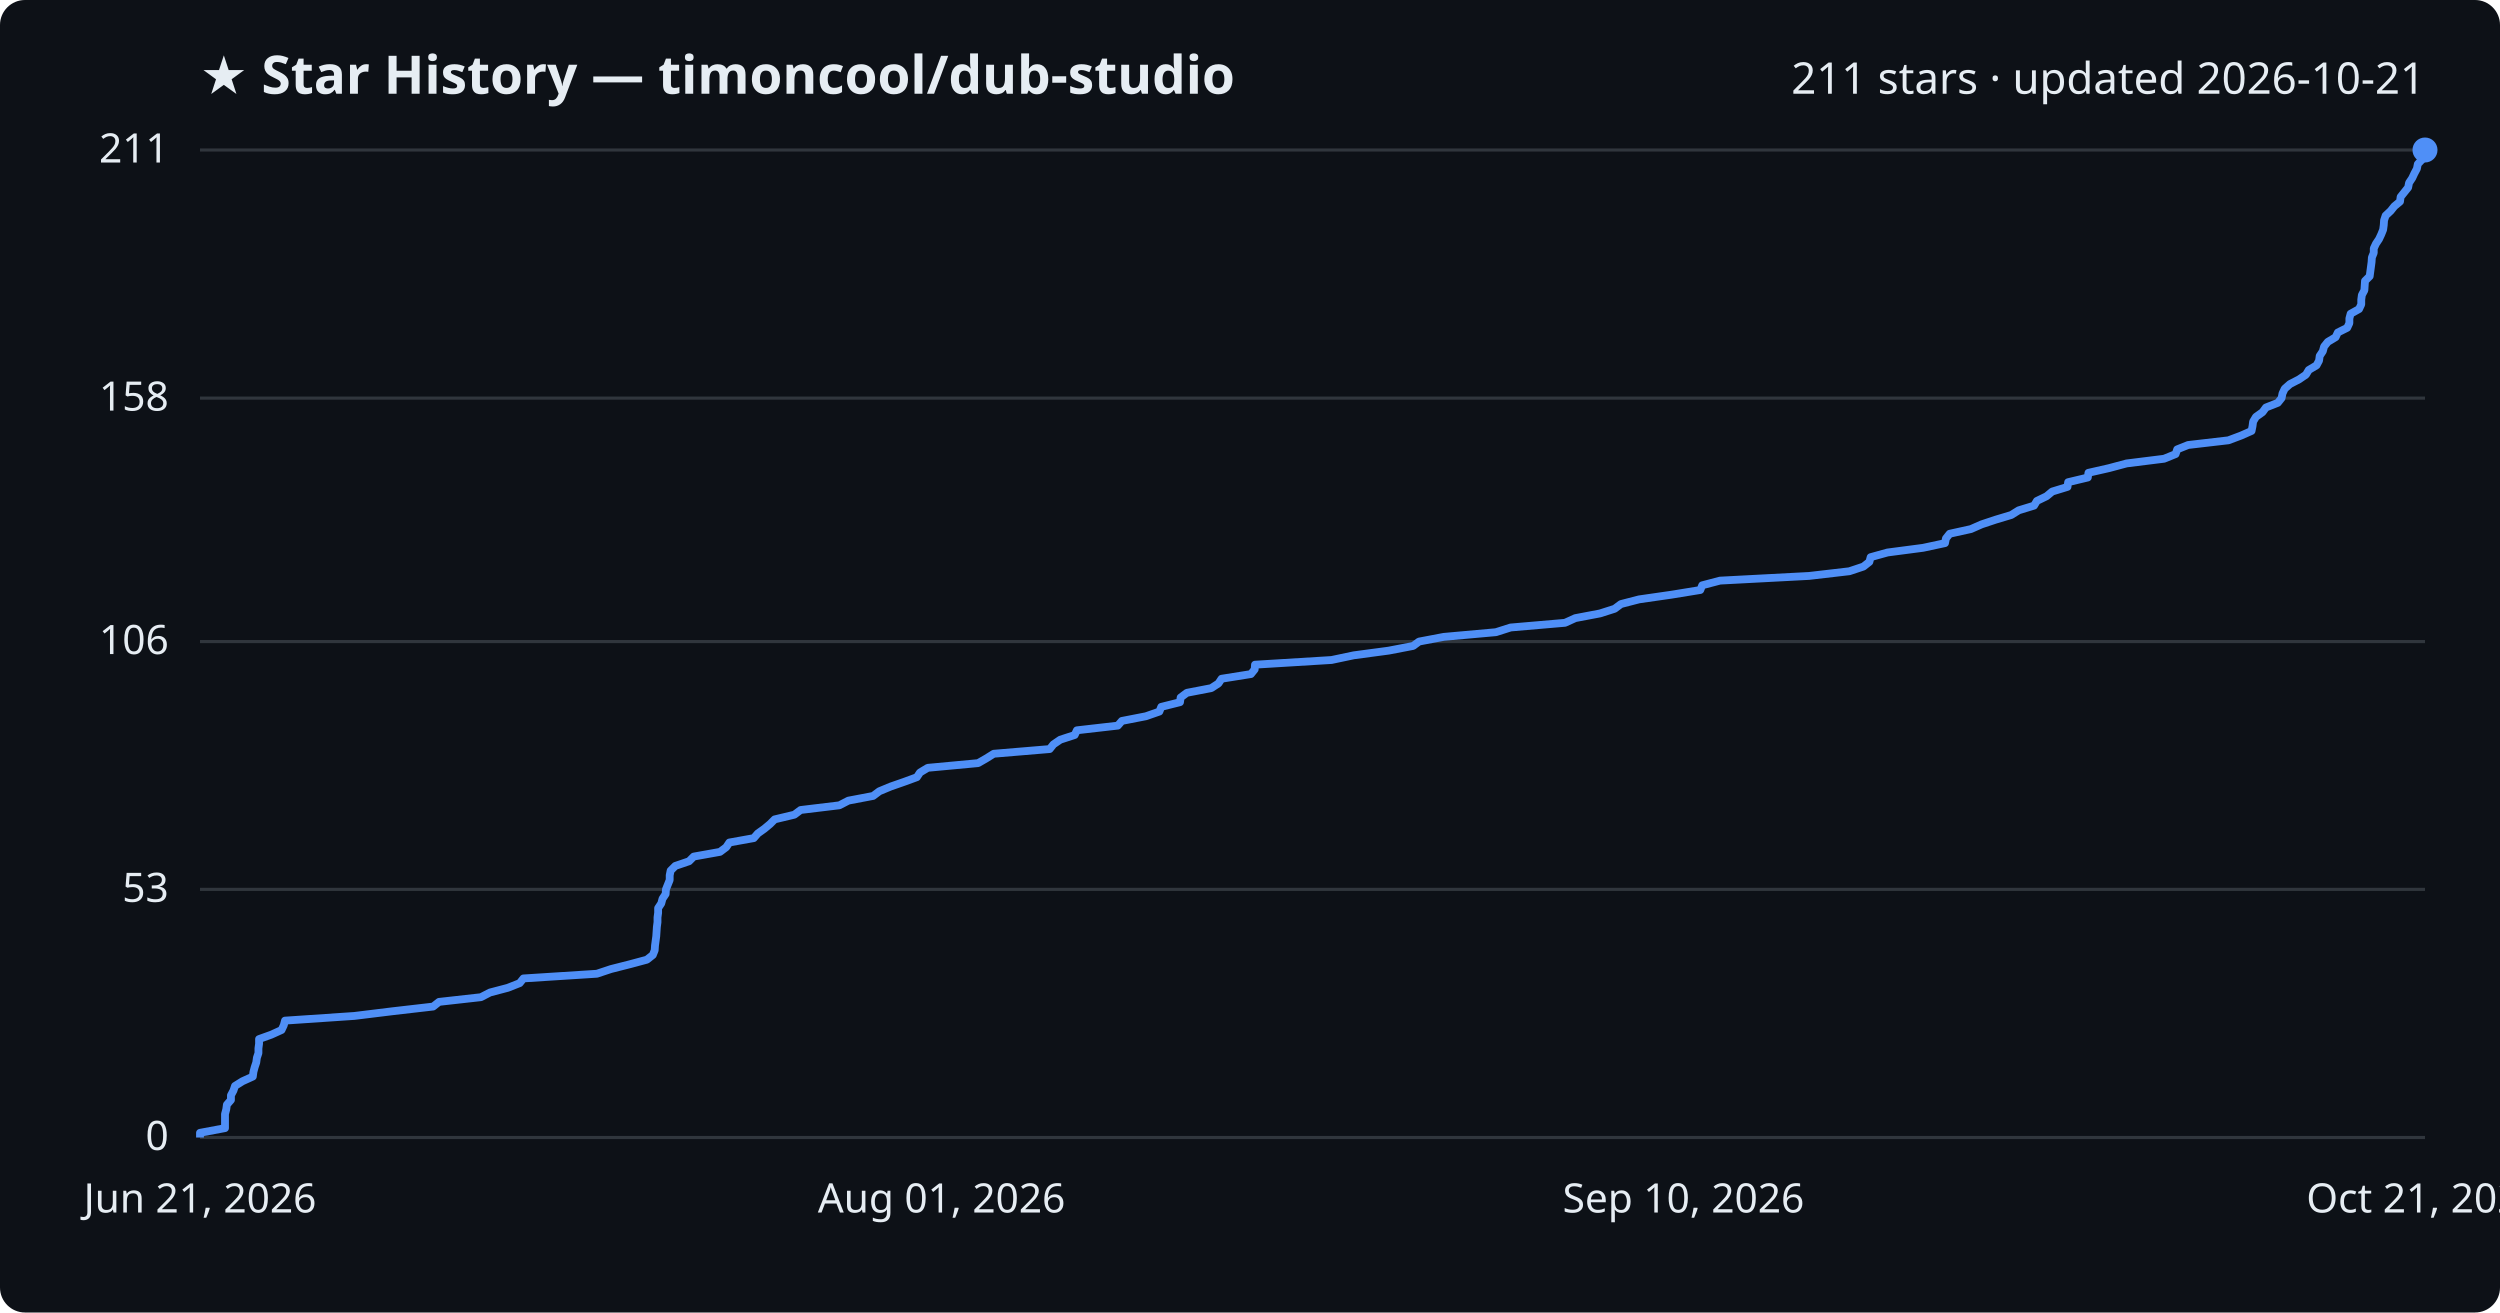
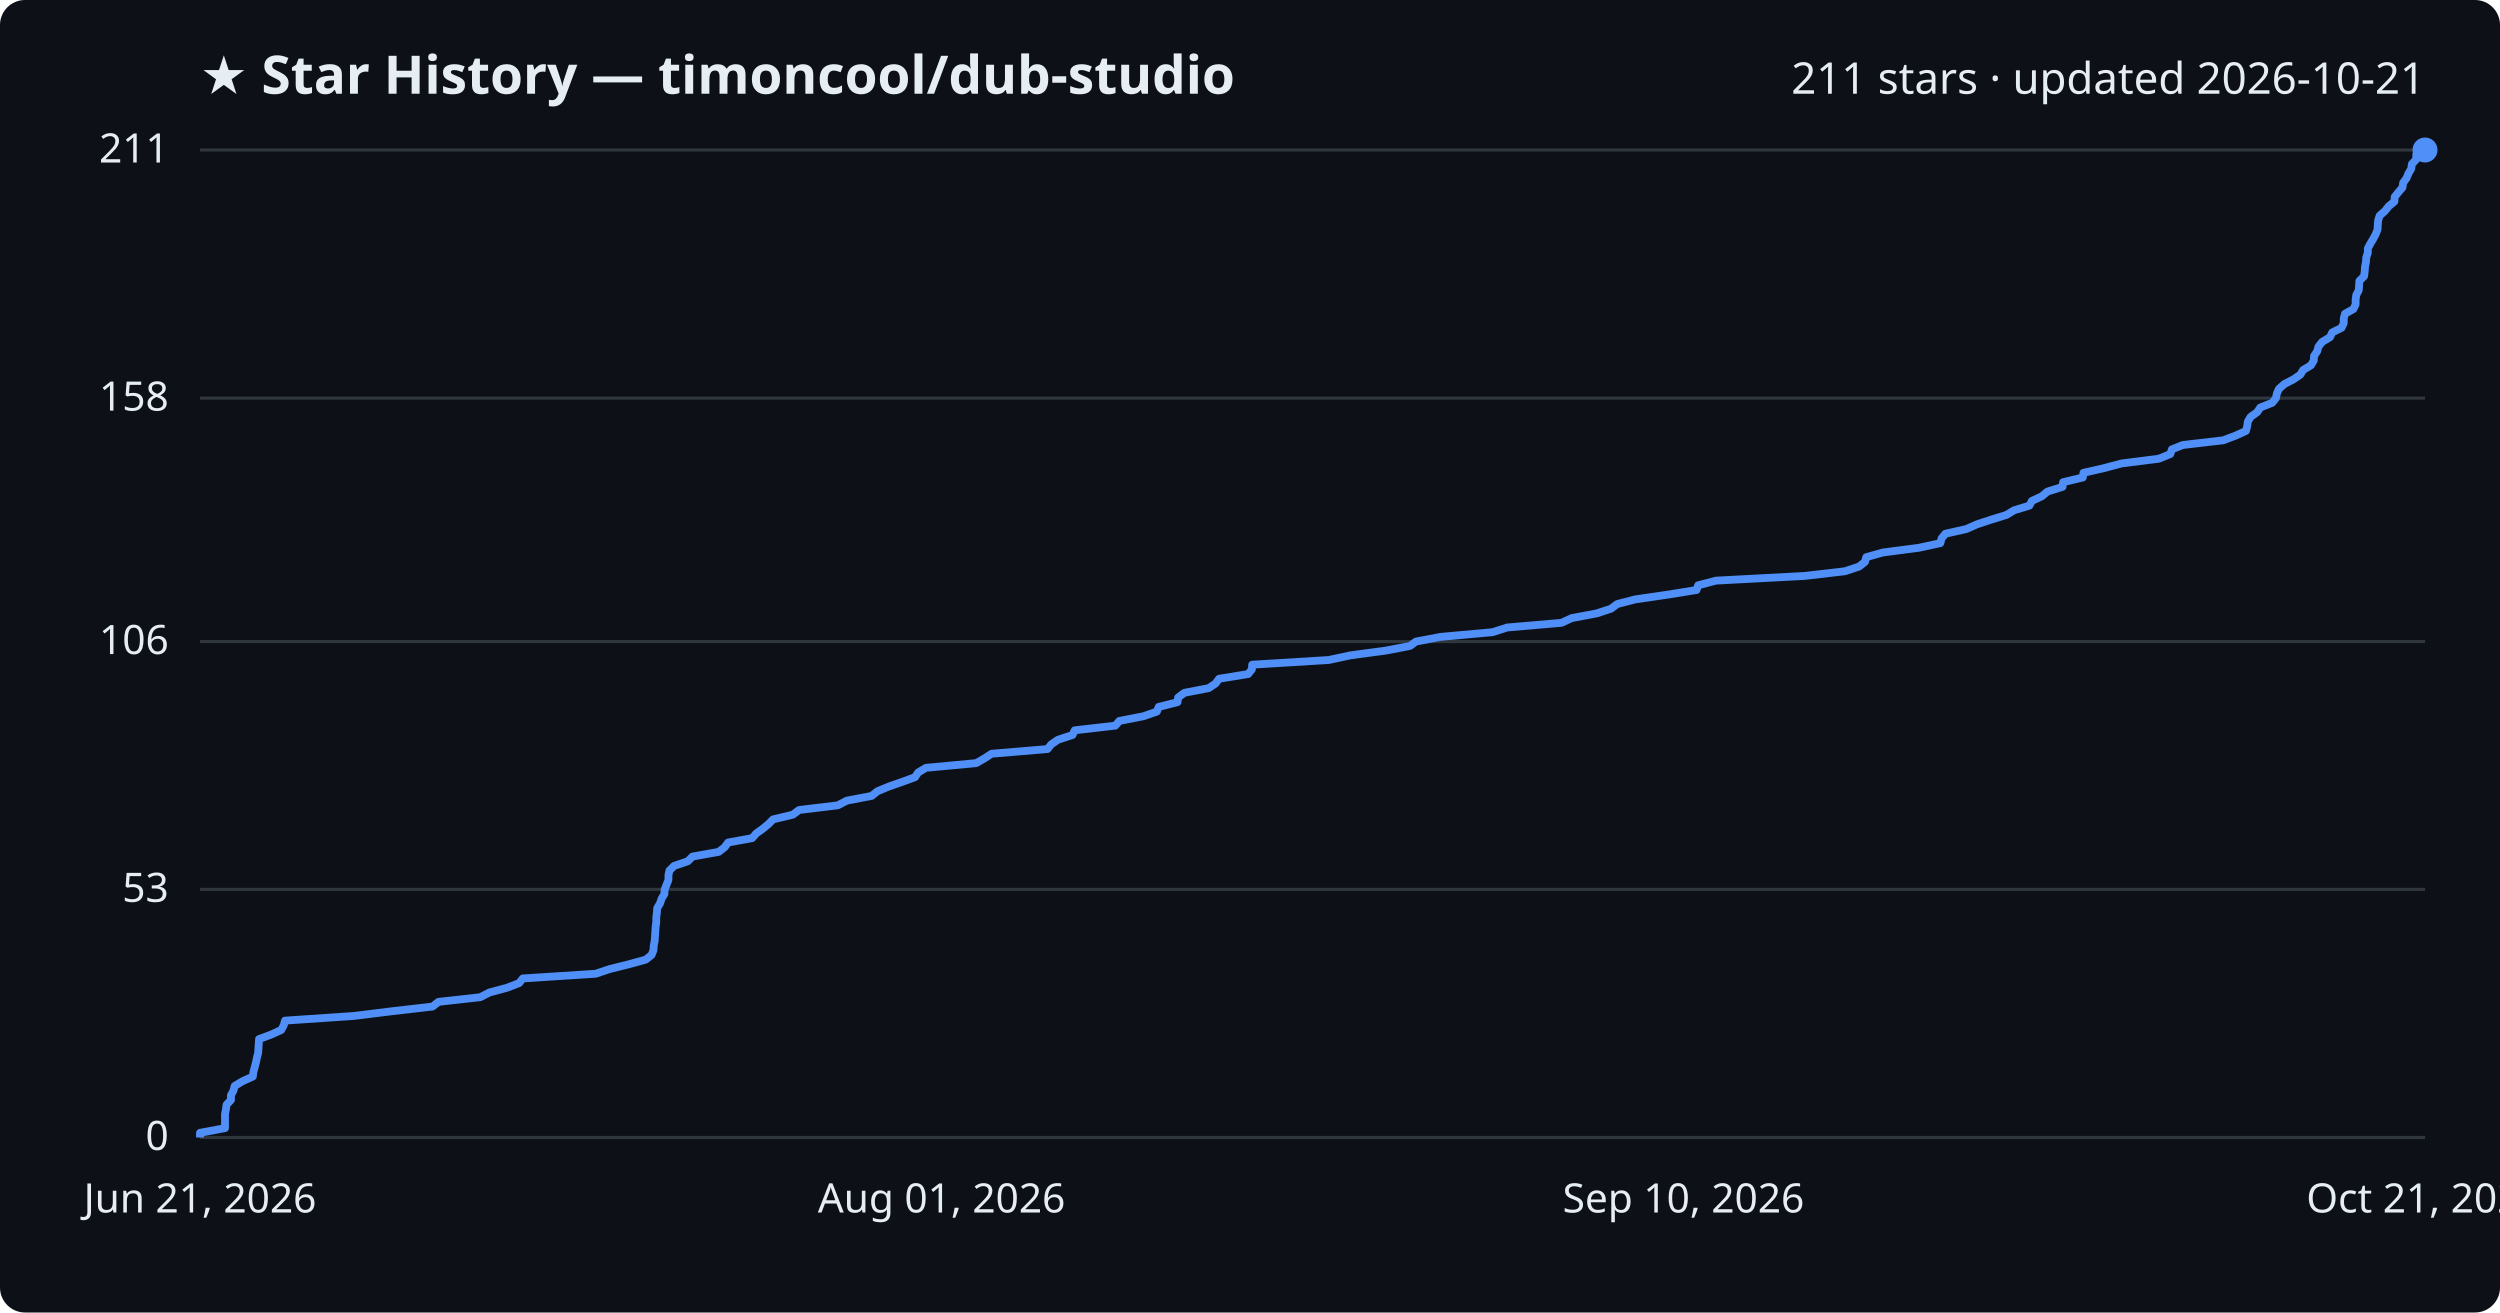
<svg xmlns="http://www.w3.org/2000/svg" viewBox="0 0 800 420" font-family="Segoe UI, sans-serif">
  <rect width="800" height="420" fill="#0d1117" rx="8" />
  <text x="64" y="30" fill="#e6edf3" font-size="17" font-weight="700">★ Star History — timoncool/dub-studio</text>
  <text x="776" y="30" fill="#e6edf3" font-size="14" text-anchor="end">211 stars · updated 2026-10-21</text>
  <line x1="64" y1="364.0" x2="776" y2="364.0" stroke="#30363d" stroke-width="1" />
  <text x="54" y="368.0" fill="#e6edf3" font-size="13" text-anchor="end">0</text>
  <line x1="64" y1="284.6" x2="776" y2="284.6" stroke="#30363d" stroke-width="1" />
  <text x="54" y="288.6" fill="#e6edf3" font-size="13" text-anchor="end">53</text>
  <line x1="64" y1="205.3" x2="776" y2="205.3" stroke="#30363d" stroke-width="1" />
  <text x="54" y="209.3" fill="#e6edf3" font-size="13" text-anchor="end">106</text>
  <line x1="64" y1="127.4" x2="776" y2="127.4" stroke="#30363d" stroke-width="1" />
  <text x="54" y="131.4" fill="#e6edf3" font-size="13" text-anchor="end">158</text>
  <line x1="64" y1="48.0" x2="776" y2="48.0" stroke="#30363d" stroke-width="1" />
  <text x="54" y="52.0" fill="#e6edf3" font-size="13" text-anchor="end">211</text>
-   <path d="M64.0,364.0 L64.0,362.5 L72.0,361.0 L72.0,359.5 L72.0,358.0 L72.0,356.5 L72.4,355.0 L72.6,353.5 L73.9,352.0 L73.9,350.5 L74.7,349.0 L75.2,347.5 L77.6,346.0 L80.9,344.5 L81.1,343.0 L81.5,341.5 L82.0,340.0 L82.2,338.5 L82.7,337.0 L82.7,335.5 L82.9,334.0 L82.9,332.5 L86.8,331.1 L90.1,329.6 L90.8,328.1 L91.2,326.6 L113.4,325.1 L125.6,323.6 L138.6,322.1 L140.5,320.6 L153.9,319.1 L156.8,317.6 L162.5,316.1 L166.3,314.6 L167.5,313.1 L191.0,311.6 L195.5,310.1 L201.4,308.6 L207.0,307.1 L208.9,305.6 L209.5,304.1 L209.6,302.6 L209.8,301.1 L210.0,299.6 L210.1,298.1 L210.2,296.6 L210.4,295.1 L210.4,293.6 L210.6,292.1 L210.6,290.6 L211.6,289.1 L212.0,287.6 L213.0,286.1 L213.1,284.6 L213.7,283.1 L214.3,281.6 L214.3,280.1 L214.6,278.6 L216.1,277.1 L220.5,275.6 L222.0,274.1 L230.4,272.6 L232.4,271.1 L233.4,269.6 L241.2,268.2 L242.5,266.7 L244.6,265.2 L246.4,263.7 L247.9,262.2 L254.2,260.7 L256.2,259.2 L268.6,257.7 L271.5,256.2 L279.4,254.7 L281.4,253.2 L285.0,251.7 L289.3,250.2 L293.4,248.7 L294.4,247.2 L296.9,245.7 L313.0,244.2 L315.6,242.7 L318.0,241.2 L335.9,239.7 L337.1,238.2 L339.3,236.7 L343.9,235.2 L344.6,233.7 L357.7,232.2 L359.0,230.7 L366.7,229.2 L371.0,227.7 L371.6,226.2 L377.6,224.7 L377.8,223.2 L379.8,221.7 L387.6,220.2 L389.9,218.7 L390.9,217.2 L400.3,215.7 L401.5,214.2 L401.6,212.7 L426.1,211.2 L433.2,209.7 L444.4,208.2 L452.2,206.7 L454.1,205.3 L462.0,203.8 L478.7,202.3 L483.4,200.8 L500.8,199.3 L504.1,197.8 L512.0,196.3 L516.7,194.8 L518.7,193.3 L524.5,191.8 L534.9,190.3 L544.1,188.8 L544.7,187.3 L550.4,185.8 L578.9,184.3 L591.8,182.8 L596.3,181.3 L598.2,179.8 L598.6,178.3 L604.0,176.8 L615.4,175.3 L622.4,173.8 L622.7,172.3 L623.9,170.8 L630.7,169.3 L634.1,167.8 L638.6,166.3 L643.6,164.8 L646.0,163.3 L650.9,161.8 L651.8,160.3 L654.9,158.8 L656.7,157.3 L661.6,155.8 L661.8,154.3 L668.1,152.8 L668.3,151.3 L674.9,149.8 L680.5,148.3 L692.5,146.8 L696.2,145.3 L696.7,143.8 L700.2,142.4 L713.1,140.9 L717.1,139.4 L720.5,137.9 L720.8,136.4 L721.0,134.9 L721.9,133.4 L724.0,131.9 L725.1,130.4 L728.9,128.9 L730.1,127.4 L730.4,125.9 L731.1,124.4 L732.8,122.9 L735.7,121.4 L737.9,119.9 L738.8,118.4 L741.3,116.9 L742.1,115.4 L742.3,113.9 L743.3,112.4 L743.7,110.9 L744.9,109.4 L747.4,107.9 L748.1,106.4 L751.1,104.9 L751.8,103.4 L751.8,101.9 L752.2,100.4 L754.9,98.9 L755.6,97.4 L755.6,95.9 L755.8,94.4 L756.6,92.9 L756.7,91.4 L756.8,89.9 L758.3,88.4 L758.5,86.9 L758.7,85.4 L758.9,83.9 L759.0,82.4 L759.6,80.9 L759.6,79.5 L760.3,78.0 L761.3,76.5 L762.0,75.0 L762.6,73.5 L762.8,72.0 L762.9,70.5 L763.4,69.0 L765.0,67.5 L766.2,66.0 L768.0,64.5 L768.2,63.0 L769.4,61.5 L770.6,60.0 L770.9,58.5 L771.9,57.0 L772.6,55.5 L773.4,54.0 L773.7,52.5 L775.1,51.0 L775.1,49.5 L776.0,48.0 L776.0,48.0" fill="none" stroke="#4f8ff7" stroke-width="2.5" stroke-linejoin="round" />
+   <path d="M64.0,364.0 L64.0,362.5 L72.0,361.0 L72.0,359.5 L72.0,358.0 L72.0,356.5 L72.3,355.0 L72.5,353.5 L73.9,352.0 L73.9,350.5 L74.7,349.0 L75.1,347.5 L77.6,346.0 L80.9,344.5 L81.1,343.0 L81.5,341.5 L81.9,340.0 L82.2,338.5 L82.6,337.0 L82.7,335.5 L82.8,334.0 L82.9,332.5 L86.7,331.1 L90.0,329.6 L90.8,328.1 L91.2,326.6 L113.3,325.1 L125.4,323.6 L138.4,322.1 L140.3,320.6 L153.7,319.1 L156.6,317.6 L162.2,316.1 L166.1,314.6 L167.3,313.1 L190.6,311.6 L195.1,310.1 L201.1,308.6 L206.6,307.1 L208.5,305.6 L209.1,304.1 L209.2,302.6 L209.5,301.1 L209.6,299.6 L209.7,298.1 L209.8,296.6 L210.0,295.1 L210.0,293.6 L210.2,292.1 L210.3,290.6 L211.2,289.1 L211.7,287.6 L212.6,286.1 L212.7,284.6 L213.3,283.1 L213.9,281.6 L213.9,280.1 L214.2,278.6 L215.7,277.1 L220.1,275.6 L221.6,274.1 L230.0,272.6 L231.9,271.1 L233.0,269.6 L240.7,268.2 L242.0,266.7 L244.1,265.2 L245.9,263.7 L247.4,262.2 L253.7,260.7 L255.7,259.2 L268.1,257.7 L271.0,256.2 L278.9,254.7 L280.8,253.2 L284.4,251.7 L288.7,250.2 L292.8,248.7 L293.8,247.2 L296.3,245.7 L312.4,244.2 L315.0,242.7 L317.3,241.2 L335.2,239.7 L336.4,238.2 L338.6,236.7 L343.2,235.2 L343.9,233.7 L356.9,232.2 L358.2,230.7 L365.9,229.2 L370.2,227.7 L370.8,226.2 L376.8,224.7 L377.0,223.2 L379.0,221.7 L386.8,220.2 L389.0,218.7 L390.1,217.2 L399.4,215.7 L400.6,214.2 L400.7,212.7 L425.2,211.2 L432.2,209.7 L443.4,208.2 L451.2,206.7 L453.1,205.3 L461.0,203.8 L477.6,202.3 L482.3,200.8 L499.7,199.3 L502.9,197.8 L510.9,196.3 L515.5,194.8 L517.5,193.3 L523.3,191.8 L533.6,190.3 L542.9,188.8 L543.4,187.3 L549.1,185.8 L577.5,184.3 L590.4,182.8 L594.9,181.3 L596.8,179.8 L597.2,178.3 L602.5,176.8 L614.0,175.3 L620.9,173.8 L621.3,172.3 L622.5,170.8 L629.2,169.3 L632.6,167.8 L637.1,166.3 L642.0,164.8 L644.5,163.3 L649.4,161.8 L650.2,160.3 L653.4,158.8 L655.2,157.3 L660.0,155.8 L660.2,154.3 L666.5,152.8 L666.7,151.3 L673.3,149.8 L678.9,148.3 L690.8,146.8 L694.5,145.3 L695.0,143.8 L698.5,142.4 L711.4,140.9 L715.4,139.4 L718.7,137.9 L719.1,136.4 L719.3,134.9 L720.2,133.4 L722.3,131.9 L723.3,130.4 L727.1,128.9 L728.3,127.4 L728.6,125.9 L729.3,124.4 L731.0,122.9 L733.9,121.4 L736.1,119.9 L737.0,118.4 L739.5,116.9 L740.4,115.4 L740.5,113.9 L741.5,112.4 L741.9,110.9 L743.1,109.4 L745.6,107.9 L746.3,106.4 L749.3,104.9 L750.0,103.4 L750.0,101.9 L750.4,100.4 L753.1,98.9 L753.8,97.4 L753.8,95.9 L754.0,94.4 L754.8,92.9 L754.9,91.4 L755.0,89.9 L756.5,88.4 L756.7,86.9 L756.8,85.4 L757.1,83.9 L757.2,82.4 L757.7,80.9 L757.7,79.5 L758.5,78.0 L759.4,76.5 L760.2,75.0 L760.8,73.5 L760.9,72.0 L761.0,70.5 L761.5,69.0 L763.2,67.5 L764.4,66.0 L766.2,64.5 L766.3,63.0 L767.5,61.5 L768.8,60.0 L769.0,58.5 L770.1,57.0 L770.7,55.5 L771.6,54.0 L771.8,52.5 L773.2,51.0 L773.2,49.5 L774.1,48.0 L776.0,48.0" fill="none" stroke="#4f8ff7" stroke-width="2.5" stroke-linejoin="round" />
  <circle cx="776.0" cy="48.0" r="4" fill="#4f8ff7" />
  <text x="64.0" y="388" fill="#e6edf3" font-size="13" text-anchor="middle">Jun 21, 2026</text>
  <text x="301.3" y="388" fill="#e6edf3" font-size="13" text-anchor="middle">Aug 01, 2026</text>
  <text x="538.7" y="388" fill="#e6edf3" font-size="13" text-anchor="middle">Sep 10, 2026</text>
  <text x="776.0" y="388" fill="#e6edf3" font-size="13" text-anchor="middle">Oct 21, 2026</text>
</svg>
